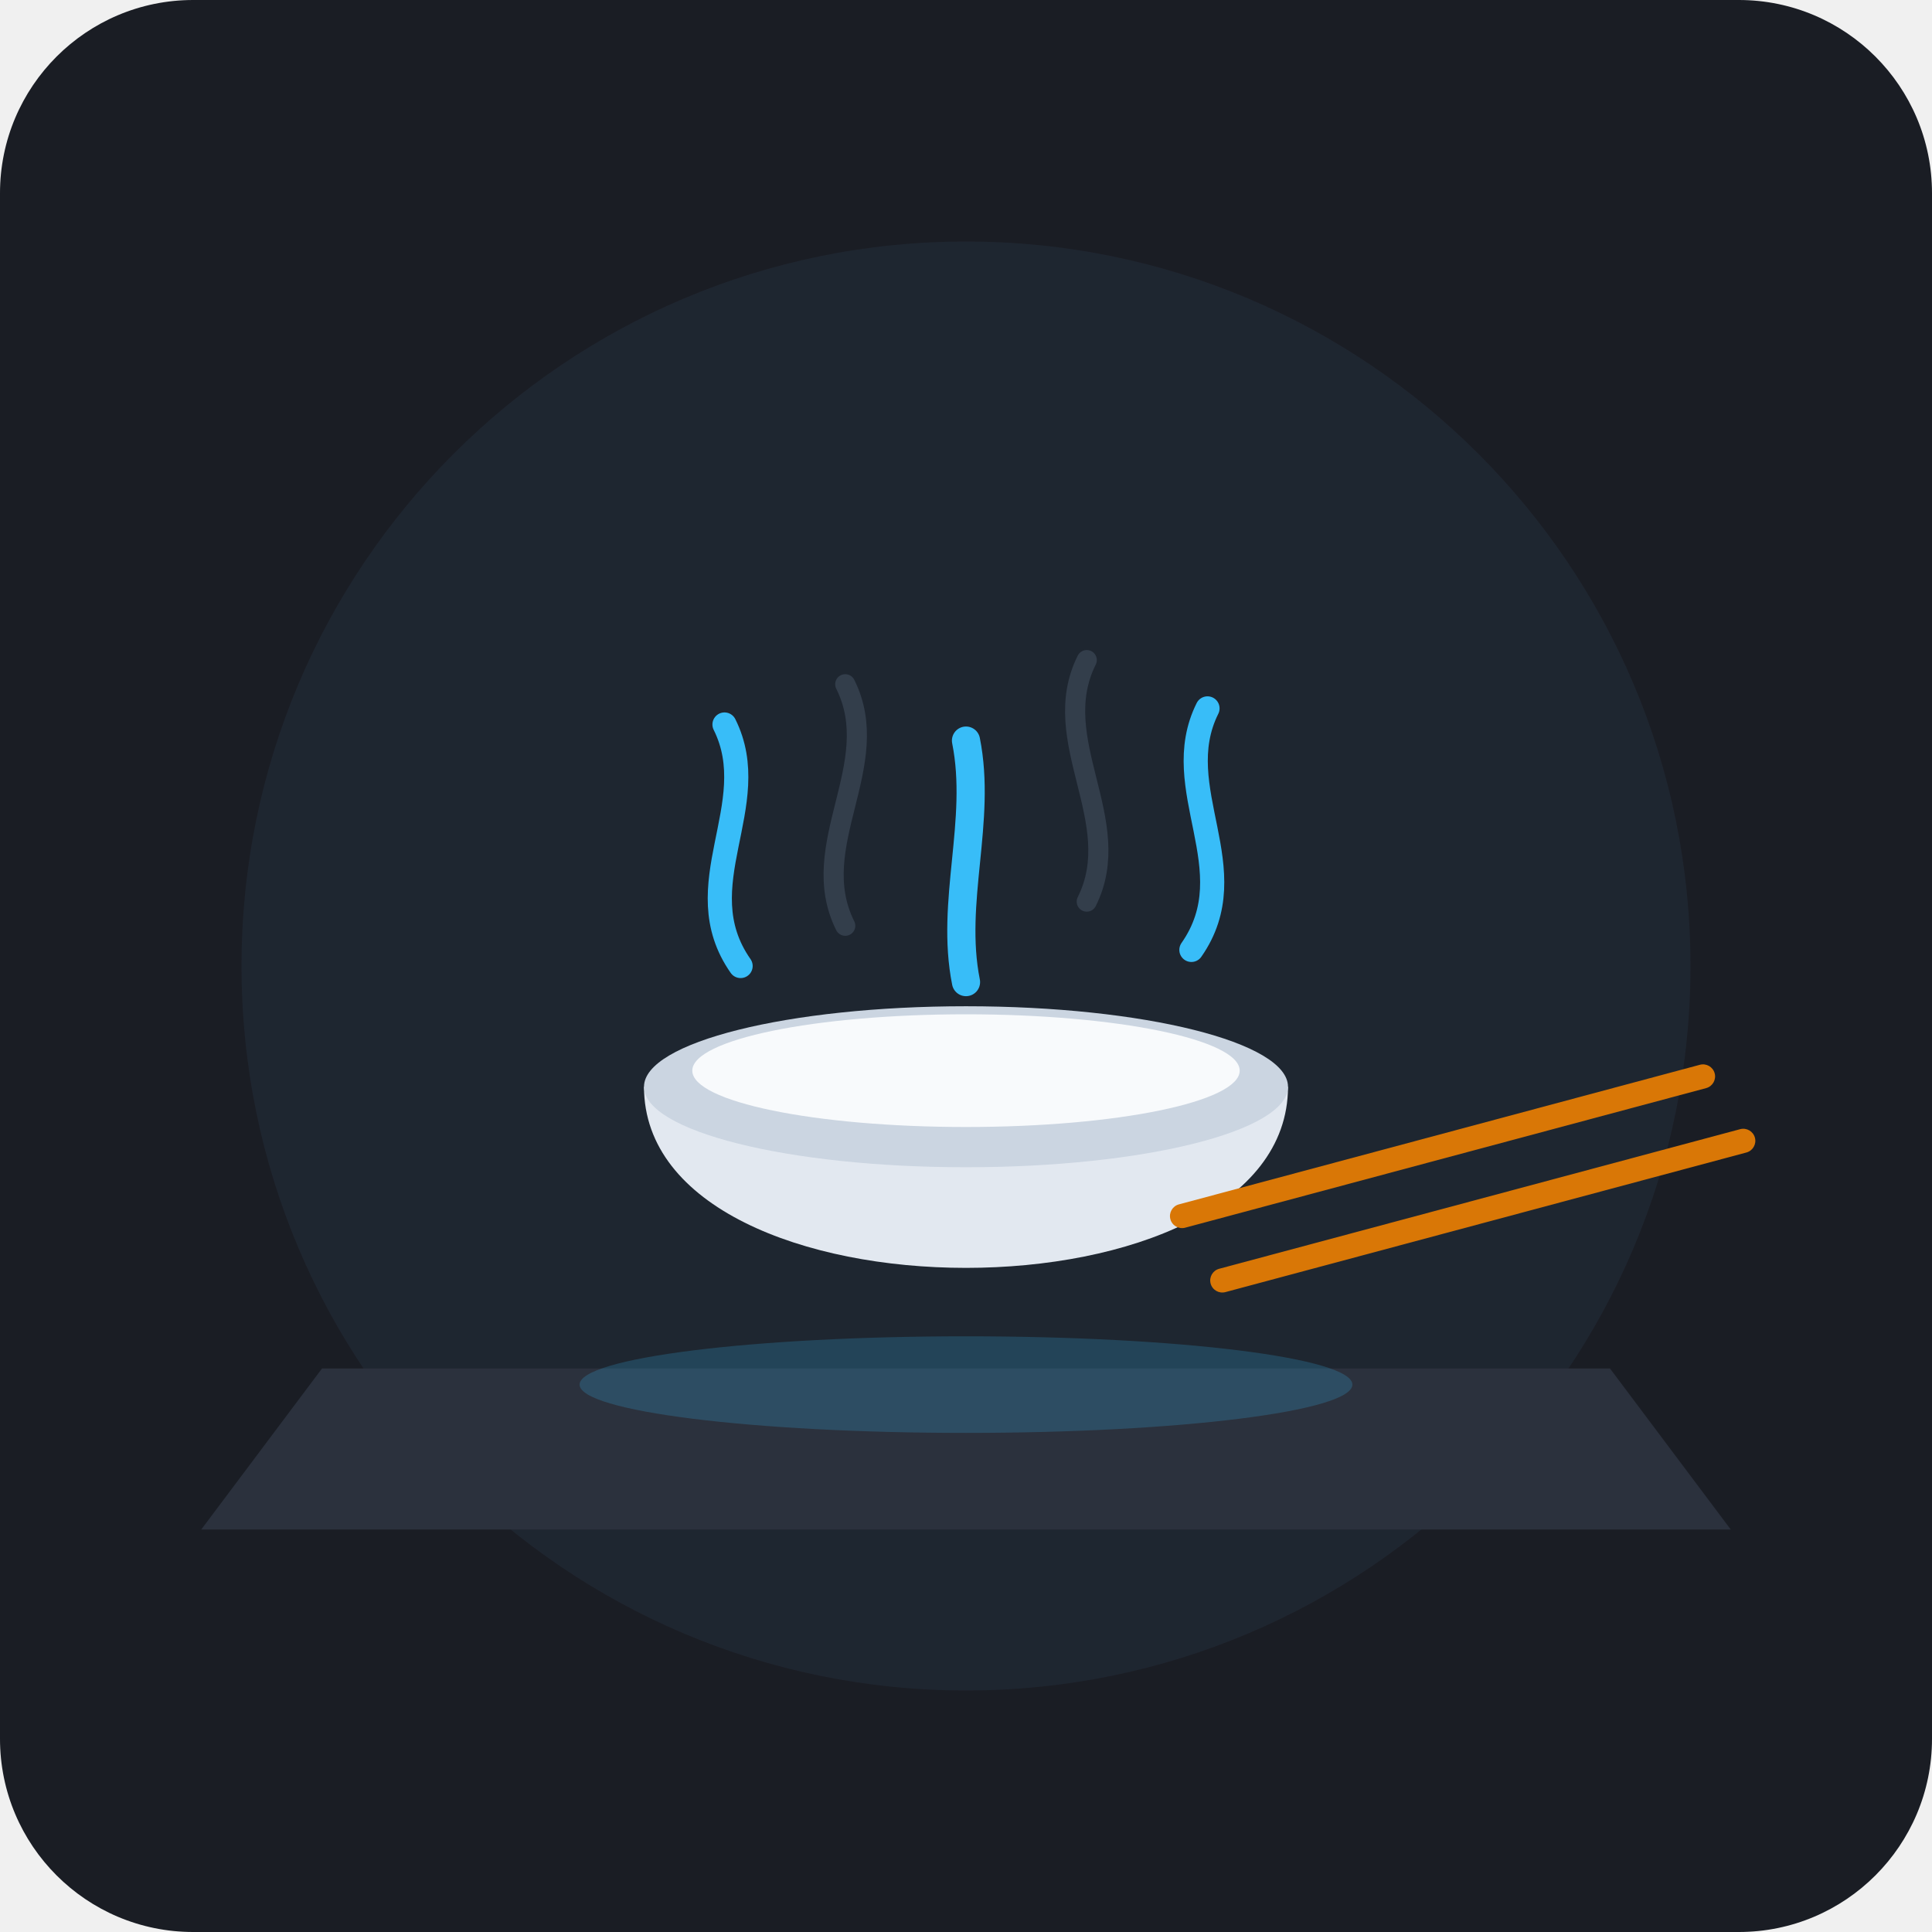
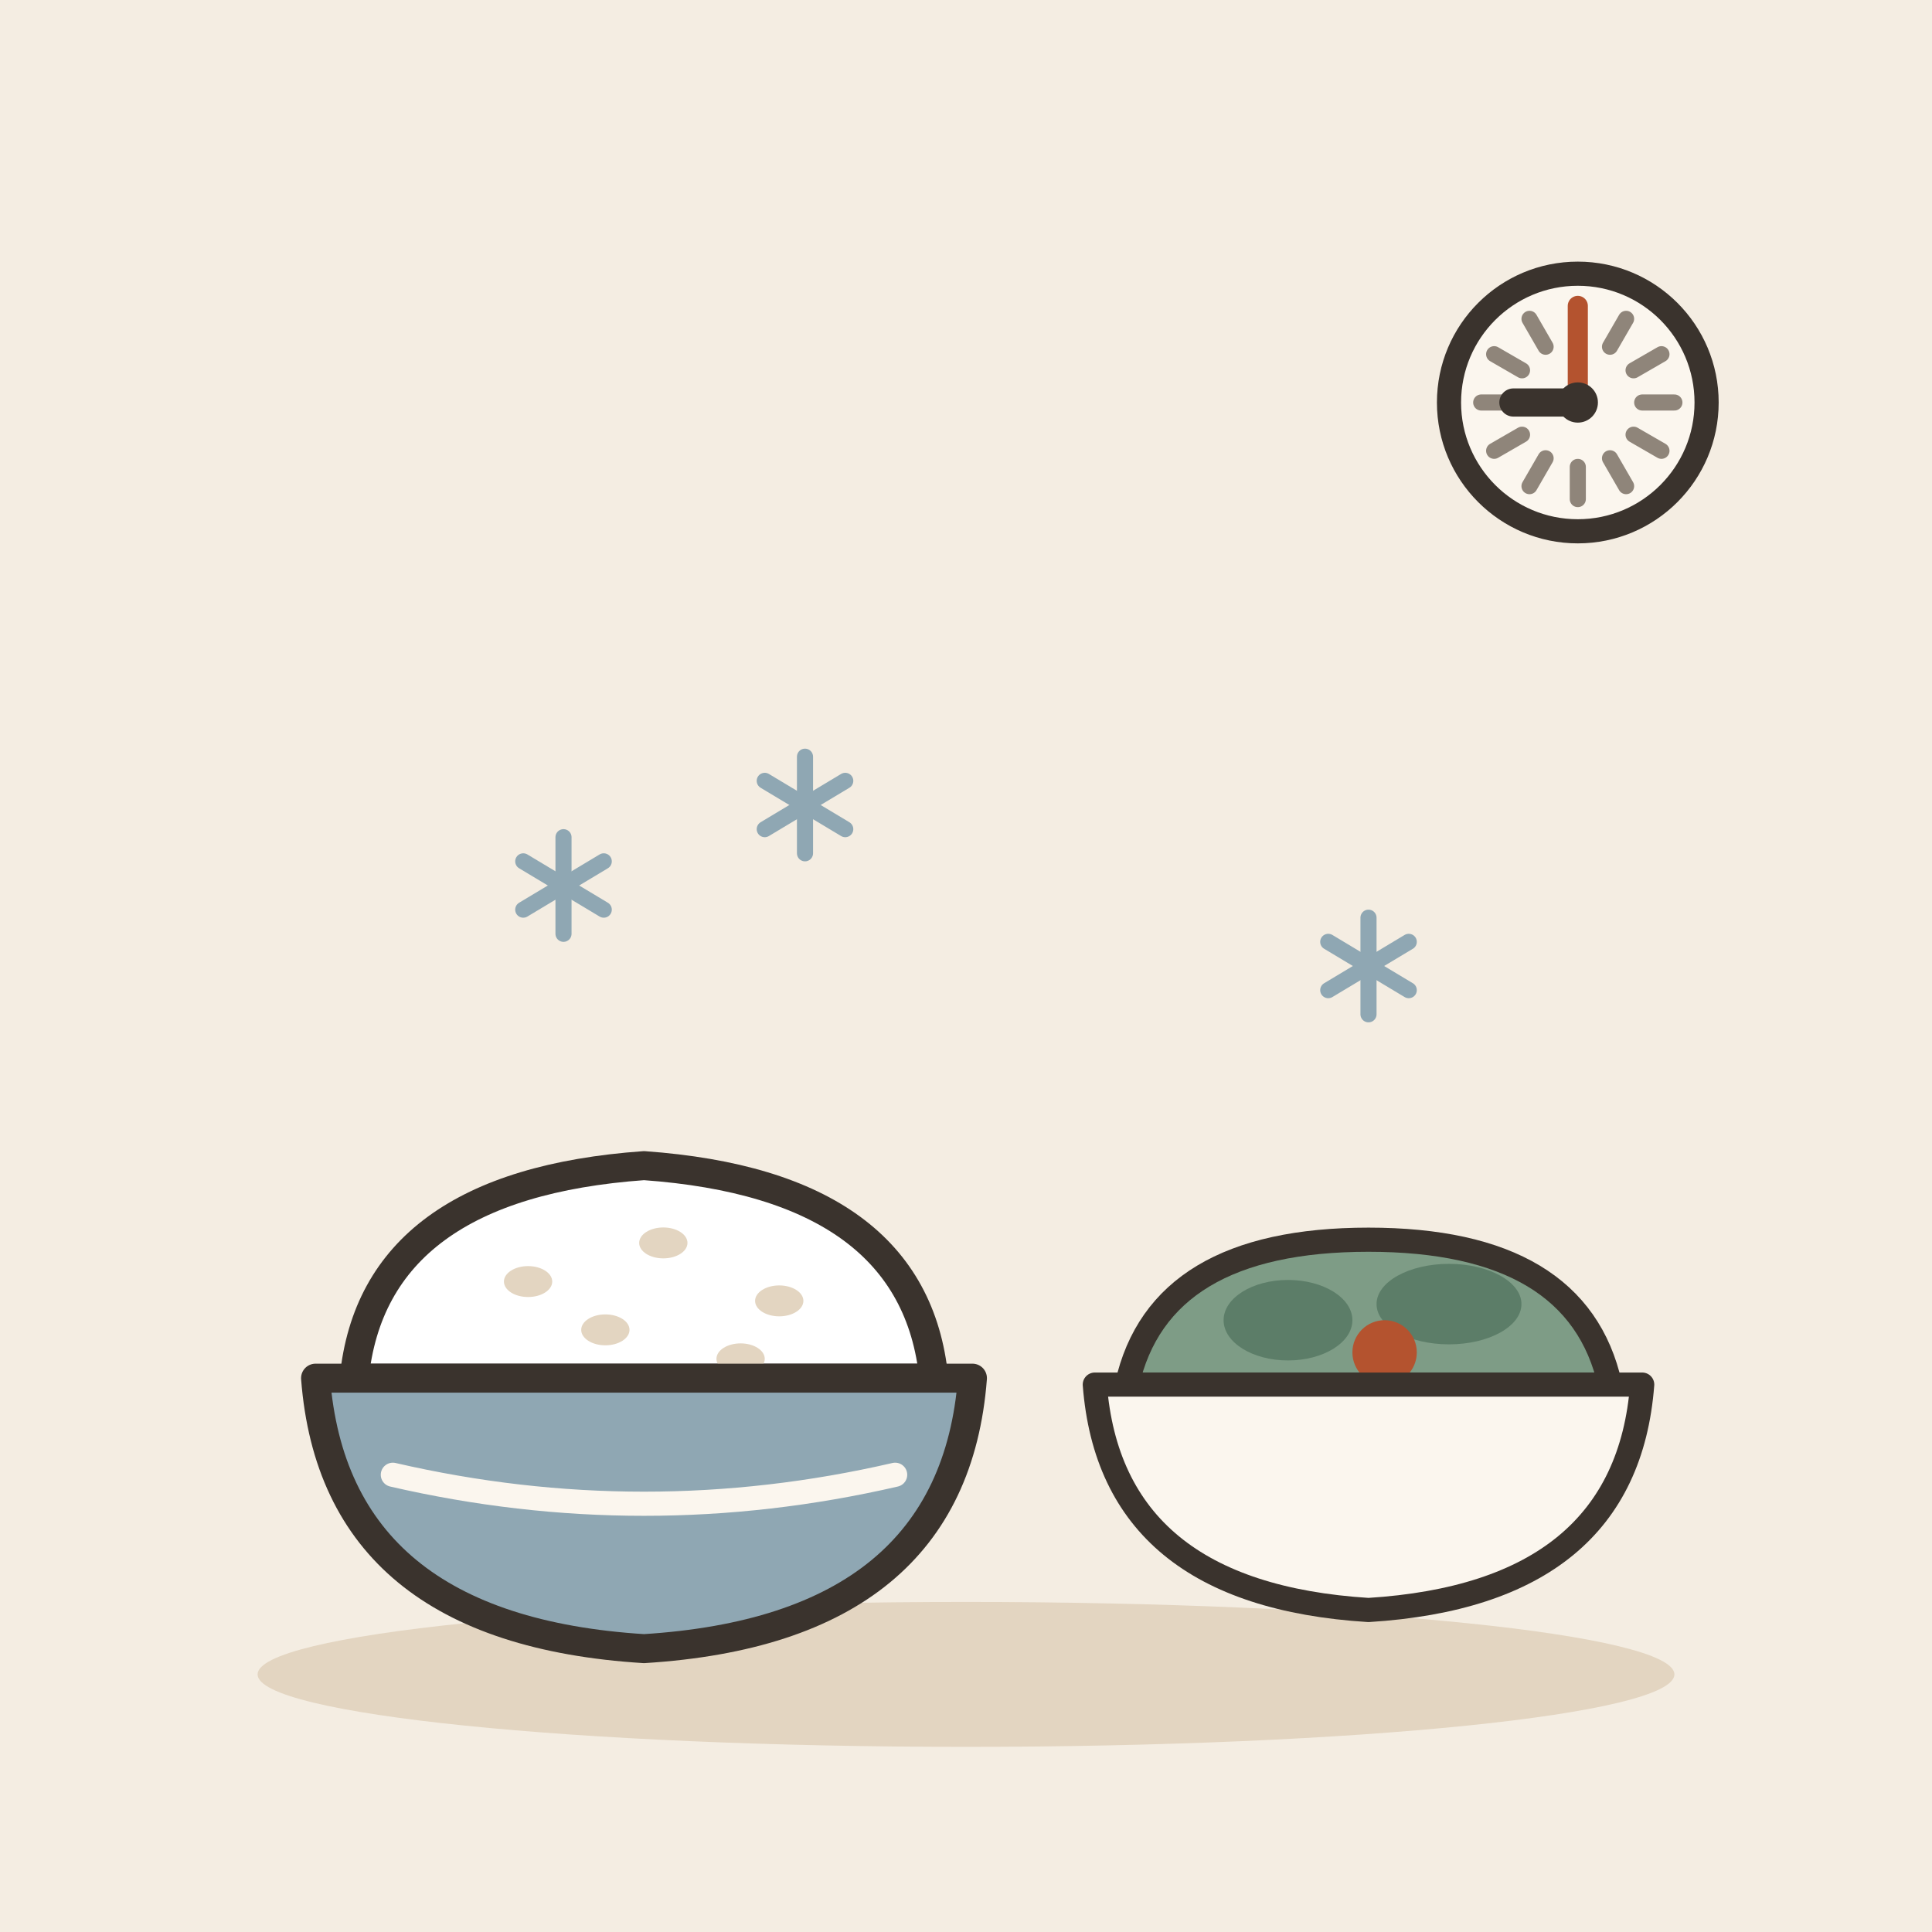
- <svg xmlns="http://www.w3.org/2000/svg" viewBox="0 0 240 240">
-   <rect width="240" height="240" rx="24" fill="#1A1D24" />
-   <circle cx="120" cy="120" r="90" fill="#222B38" opacity="0.6" />
-   <path d="M40 170 L200 170 L215 190 L25 190 Z" fill="#2B313D" />
-   <path d="M80 135 C80 165 160 165 160 135 Z" fill="#E2E8F0" />
-   <ellipse cx="120" cy="135" rx="40" ry="10" fill="#CBD5E1" />
-   <ellipse cx="120" cy="133" rx="34" ry="7" fill="#F8FAFC" />
-   <path d="M105 115 C100 105 110 95 105 85" stroke="#64748B" stroke-width="2.5" stroke-linecap="round" fill="none" opacity="0.3" />
-   <path d="M135 112 C140 102 130 92 135 82" stroke="#64748B" stroke-width="2.5" stroke-linecap="round" fill="none" opacity="0.3" />
-   <path d="M92 120 C85 110 95 100 90 90" stroke="#38BDF8" stroke-width="3" stroke-linecap="round" fill="none" />
-   <path d="M148 118 C155 108 145 98 150 88" stroke="#38BDF8" stroke-width="3" stroke-linecap="round" fill="none" />
-   <path d="M120 122 C118 112 122 102 120 92" stroke="#38BDF8" stroke-width="3.5" stroke-linecap="round" fill="none" />
-   <ellipse cx="120" cy="172" rx="48" ry="6" fill="#38BDF8" opacity="0.2" />
-   <rect x="145" y="150" width="70" height="3" rx="1.5" fill="#D97706" transform="rotate(-15 145 150)" />
-   <rect x="150" y="158" width="70" height="3" rx="1.5" fill="#D97706" transform="rotate(-15 150 158)" />
+ <svg xmlns="http://www.w3.org/2000/svg" viewBox="0 0 240 240" data-style="editorial">
+   <rect width="240" height="240" fill="#F4EDE2" />
+   <ellipse cx="120" cy="208" rx="88" ry="9" fill="#E3D5C1" />
+   <g transform="translate(80 176) scale(1.2 1.2)">
+     <path d="M-30 -4Q-28 -24 0 -26Q28 -24 30 -4Z" fill="#FFFFFF" stroke="#3A332D" stroke-width="3" stroke-linecap="round" stroke-linejoin="round" />
+     <ellipse cx="-12" cy="-14" rx="2.5" ry="1.6" fill="#E3D5C1" />
+     <ellipse cx="2" cy="-18" rx="2.5" ry="1.6" fill="#E3D5C1" />
+     <ellipse cx="14" cy="-12" rx="2.5" ry="1.6" fill="#E3D5C1" />
+     <ellipse cx="-4" cy="-9" rx="2.5" ry="1.6" fill="#E3D5C1" />
+     <ellipse cx="10" cy="-6" rx="2.5" ry="1.6" fill="#E3D5C1" />
+     <path d="M-34 -4L34 -4Q32 22 0 24Q-32 22 -34 -4Z" fill="#8FA7B3" stroke="#3A332D" stroke-width="3" stroke-linecap="round" stroke-linejoin="round" />
+     <path d="M-26 6Q0 12 26 6" fill="none" stroke="#FBF6EE" stroke-width="2.5" stroke-linecap="round" stroke-linejoin="round" />
+   </g>
+   <g transform="translate(170 176)">
+     <path d="M-30 -4Q-26 -22 0 -22Q26 -22 30 -4Z" fill="#7E9C86" stroke="#3A332D" stroke-width="3" stroke-linecap="round" stroke-linejoin="round" />
+     <ellipse cx="-10" cy="-12" rx="8" ry="5" fill="#5C7D68" />
+     <ellipse cx="10" cy="-14" rx="9" ry="5" fill="#5C7D68" />
+     <circle cx="2" cy="-8" r="4" fill="#B4532F" />
+     <path d="M-34 -4L34 -4Q32 22 0 24Q-32 22 -34 -4Z" fill="#FBF6EE" stroke="#3A332D" stroke-width="3" stroke-linecap="round" stroke-linejoin="round" />
+     <path d="M-26 6Q0 12 26 6" fill="none" stroke="#FBF6EE" stroke-width="2.5" stroke-linecap="round" stroke-linejoin="round" />
+   </g>
+   <g transform="translate(70 110)">
+     <path d="M0 -6L0 6" stroke="#8FA7B3" stroke-width="2" stroke-linecap="round" fill="none" />
+     <path d="M-5 -3L5 3" stroke="#8FA7B3" stroke-width="2" stroke-linecap="round" fill="none" />
+     <path d="M-5 3L5 -3" stroke="#8FA7B3" stroke-width="2" stroke-linecap="round" fill="none" />
+   </g>
+   <g transform="translate(100 100)">
+     <path d="M0 -6L0 6" stroke="#8FA7B3" stroke-width="2" stroke-linecap="round" fill="none" />
+     <path d="M-5 -3L5 3" stroke="#8FA7B3" stroke-width="2" stroke-linecap="round" fill="none" />
+     <path d="M-5 3L5 -3" stroke="#8FA7B3" stroke-width="2" stroke-linecap="round" fill="none" />
+   </g>
+   <g transform="translate(170 120)">
+     <path d="M0 -6L0 6" stroke="#8FA7B3" stroke-width="2" stroke-linecap="round" fill="none" />
+     <path d="M-5 -3L5 3" stroke="#8FA7B3" stroke-width="2" stroke-linecap="round" fill="none" />
+     <path d="M-5 3L5 -3" stroke="#8FA7B3" stroke-width="2" stroke-linecap="round" fill="none" />
+   </g>
+   <circle cx="196" cy="50" r="16" fill="#FBF6EE" stroke="#3A332D" stroke-width="3" stroke-linecap="round" stroke-linejoin="round" />
+   <path d="M208 50L204 50" stroke="#8F857A" stroke-width="2" stroke-linecap="round" fill="none" />
+   <path d="M206.392 56L202.928 54" stroke="#8F857A" stroke-width="2" stroke-linecap="round" fill="none" />
+   <path d="M202 60.392L200 56.928" stroke="#8F857A" stroke-width="2" stroke-linecap="round" fill="none" />
+   <path d="M196 62L196 58" stroke="#8F857A" stroke-width="2" stroke-linecap="round" fill="none" />
+   <path d="M190 60.392L192 56.928" stroke="#8F857A" stroke-width="2" stroke-linecap="round" fill="none" />
+   <path d="M185.608 56L189.072 54" stroke="#8F857A" stroke-width="2" stroke-linecap="round" fill="none" />
+   <path d="M184 50L188 50" stroke="#8F857A" stroke-width="2" stroke-linecap="round" fill="none" />
+   <path d="M185.608 44L189.072 46" stroke="#8F857A" stroke-width="2" stroke-linecap="round" fill="none" />
+   <path d="M190 39.608L192 43.072" stroke="#8F857A" stroke-width="2" stroke-linecap="round" fill="none" />
+   <path d="M196 38L196 42" stroke="#8F857A" stroke-width="2" stroke-linecap="round" fill="none" />
+   <path d="M202 39.608L200 43.072" stroke="#8F857A" stroke-width="2" stroke-linecap="round" fill="none" />
+   <path d="M206.392 44L202.928 46" stroke="#8F857A" stroke-width="2" stroke-linecap="round" fill="none" />
+   <path d="M196 50L188 50" stroke="#3A332D" stroke-width="3.5" stroke-linecap="round" fill="none" />
+   <path d="M196 50L196 38" stroke="#B4532F" stroke-width="2.5" stroke-linecap="round" fill="none" />
+   <circle cx="196" cy="50" r="2.5" fill="#3A332D" />
</svg>
